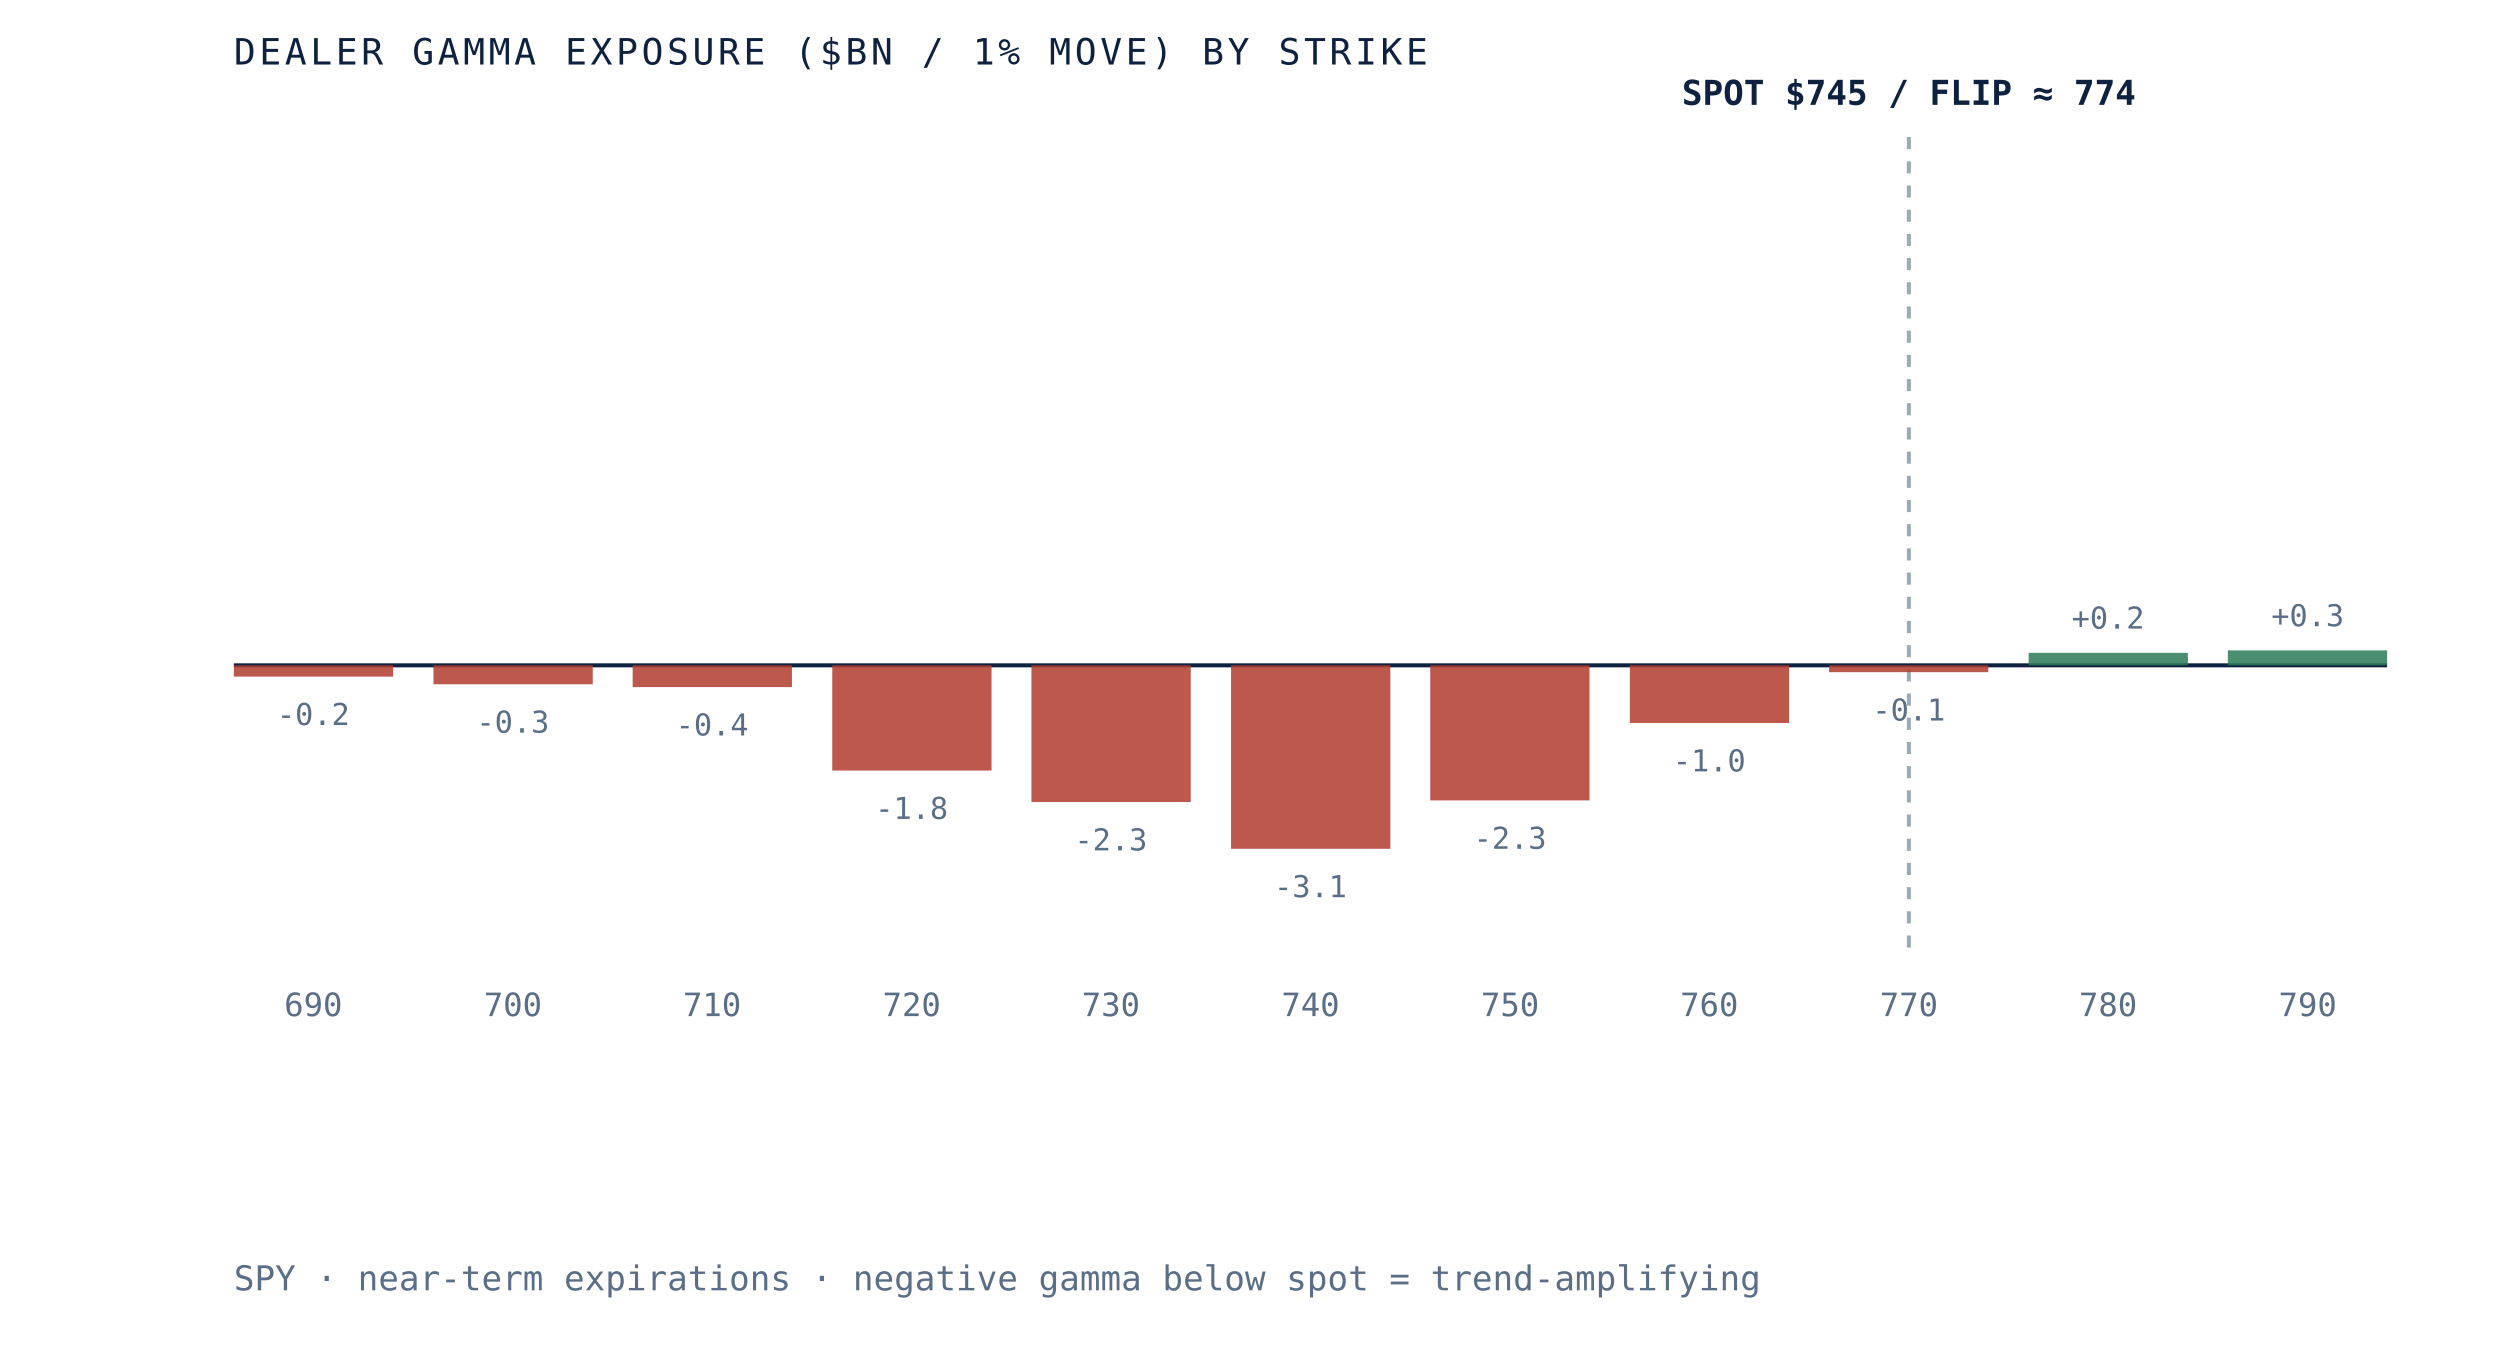
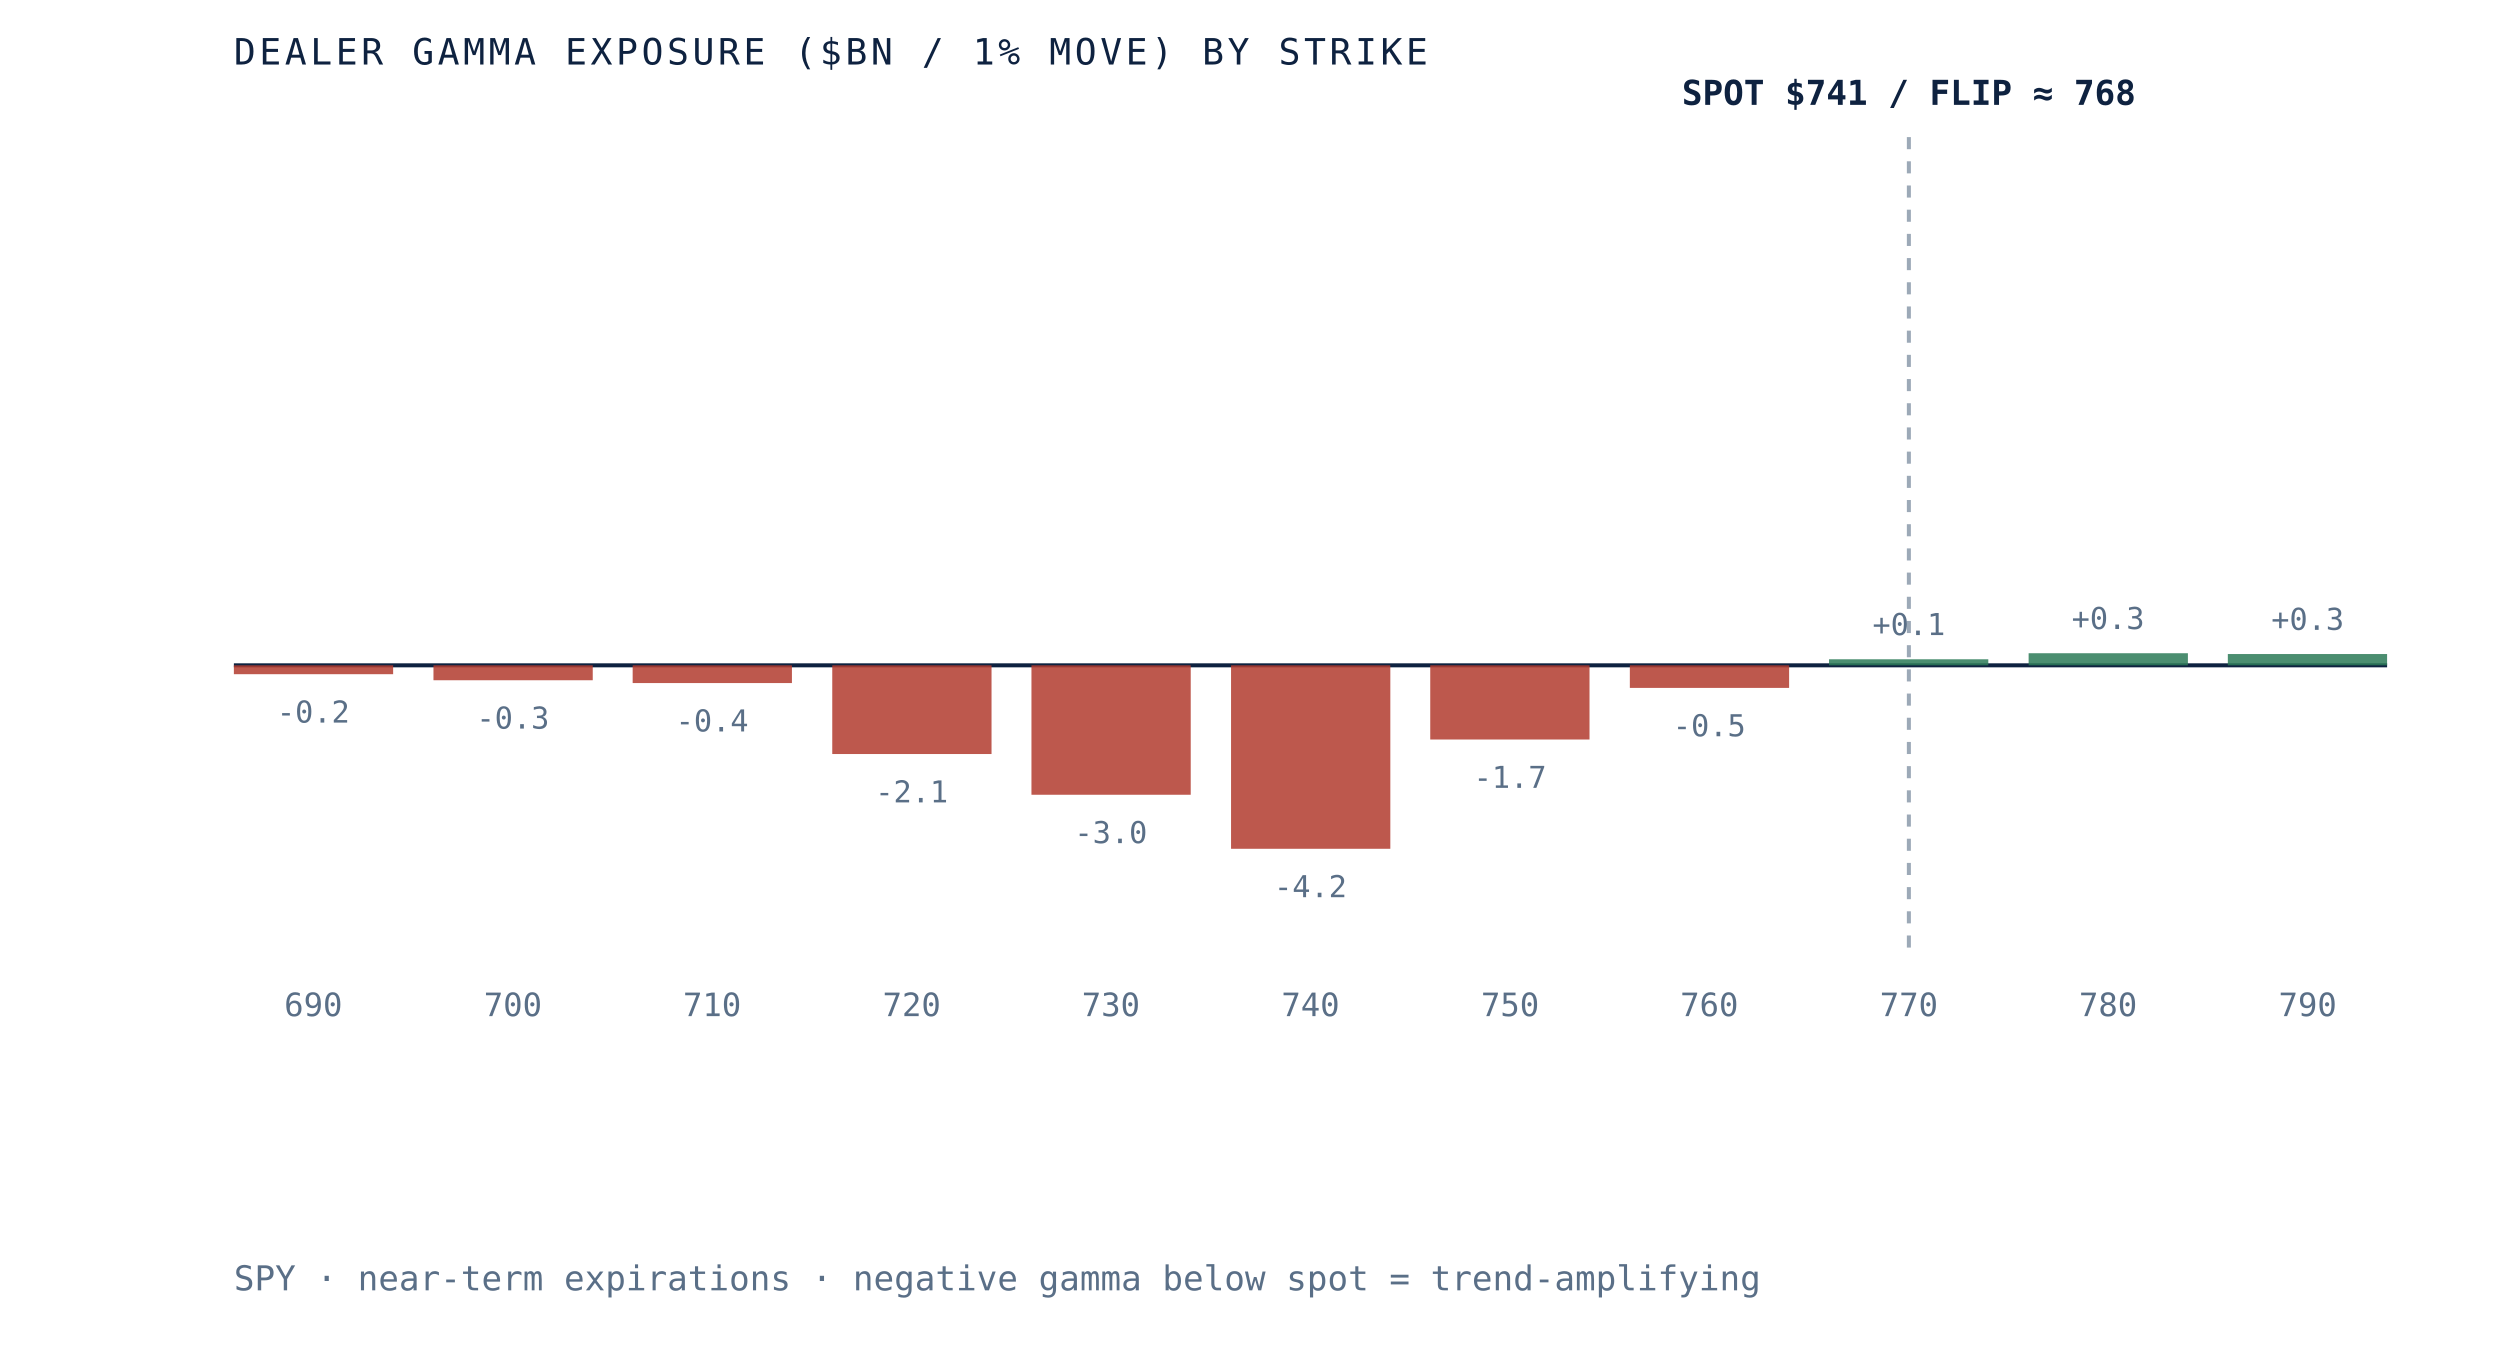
- <svg xmlns="http://www.w3.org/2000/svg" viewBox="0 0 620 340" role="img" aria-label="Dealer gamma exposure by strike for SPY, negative below spot and positive above, gamma flip near 774" preserveAspectRatio="xMidYMid meet" style="width:100%;height:auto;display:block">
+ <svg xmlns="http://www.w3.org/2000/svg" viewBox="0 0 620 340" role="img" aria-label="Dealer gamma exposure by strike for SPY, negative below spot and positive above, gamma flip near 768" preserveAspectRatio="xMidYMid meet" style="width:100%;height:auto;display:block">
  <rect x="0" y="0" width="620" height="340" fill="white" />
  <line x1="58" y1="165" x2="592" y2="165" stroke="#0e2240" stroke-width="1" />
  <line x1="473.4" y1="34" x2="473.4" y2="235" stroke="#5a6f87" stroke-width="1" stroke-dasharray="3 3" opacity="0.6" />
-   <rect x="58.0" y="165.0" width="39.5" height="2.8" fill="#b23b2e" opacity="0.85" />
-   <text x="77.7" y="179.8" text-anchor="middle" font-family="'JetBrains Mono', monospace" font-size="7.5" fill="#5a6f87">-0.2</text>
+   <rect x="58.0" y="165.0" width="39.5" height="2.2" fill="#b23b2e" opacity="0.85" />
+   <text x="77.7" y="179.2" text-anchor="middle" font-family="'JetBrains Mono', monospace" font-size="7.5" fill="#5a6f87">-0.2</text>
  <text x="77.7" y="252" text-anchor="middle" font-family="'JetBrains Mono', monospace" font-size="8" fill="#5a6f87">690</text>
-   <rect x="107.5" y="165.0" width="39.5" height="4.7" fill="#b23b2e" opacity="0.85" />
-   <text x="127.2" y="181.7" text-anchor="middle" font-family="'JetBrains Mono', monospace" font-size="7.5" fill="#5a6f87">-0.3</text>
+   <rect x="107.5" y="165.0" width="39.5" height="3.7" fill="#b23b2e" opacity="0.85" />
+   <text x="127.2" y="180.7" text-anchor="middle" font-family="'JetBrains Mono', monospace" font-size="7.5" fill="#5a6f87">-0.3</text>
  <text x="127.2" y="252" text-anchor="middle" font-family="'JetBrains Mono', monospace" font-size="8" fill="#5a6f87">700</text>
-   <rect x="156.9" y="165.0" width="39.5" height="5.4" fill="#b23b2e" opacity="0.85" />
-   <text x="176.6" y="182.4" text-anchor="middle" font-family="'JetBrains Mono', monospace" font-size="7.5" fill="#5a6f87">-0.4</text>
+   <rect x="156.9" y="165.0" width="39.5" height="4.4" fill="#b23b2e" opacity="0.85" />
+   <text x="176.6" y="181.4" text-anchor="middle" font-family="'JetBrains Mono', monospace" font-size="7.5" fill="#5a6f87">-0.4</text>
  <text x="176.6" y="252" text-anchor="middle" font-family="'JetBrains Mono', monospace" font-size="8" fill="#5a6f87">710</text>
-   <rect x="206.4" y="165.0" width="39.5" height="26.1" fill="#b23b2e" opacity="0.85" />
-   <text x="226.1" y="203.1" text-anchor="middle" font-family="'JetBrains Mono', monospace" font-size="7.5" fill="#5a6f87">-1.8</text>
+   <rect x="206.4" y="165.0" width="39.5" height="22.0" fill="#b23b2e" opacity="0.85" />
+   <text x="226.1" y="199.0" text-anchor="middle" font-family="'JetBrains Mono', monospace" font-size="7.5" fill="#5a6f87">-2.1</text>
  <text x="226.1" y="252" text-anchor="middle" font-family="'JetBrains Mono', monospace" font-size="8" fill="#5a6f87">720</text>
-   <rect x="255.8" y="165.0" width="39.5" height="33.9" fill="#b23b2e" opacity="0.85" />
-   <text x="275.5" y="210.9" text-anchor="middle" font-family="'JetBrains Mono', monospace" font-size="7.5" fill="#5a6f87">-2.3</text>
+   <rect x="255.8" y="165.0" width="39.5" height="32.1" fill="#b23b2e" opacity="0.85" />
+   <text x="275.5" y="209.1" text-anchor="middle" font-family="'JetBrains Mono', monospace" font-size="7.5" fill="#5a6f87">-3.0</text>
  <text x="275.5" y="252" text-anchor="middle" font-family="'JetBrains Mono', monospace" font-size="8" fill="#5a6f87">730</text>
  <rect x="305.3" y="165.0" width="39.5" height="45.5" fill="#b23b2e" opacity="0.85" />
-   <text x="325.0" y="222.5" text-anchor="middle" font-family="'JetBrains Mono', monospace" font-size="7.5" fill="#5a6f87">-3.1</text>
+   <text x="325.0" y="222.5" text-anchor="middle" font-family="'JetBrains Mono', monospace" font-size="7.5" fill="#5a6f87">-4.2</text>
  <text x="325.0" y="252" text-anchor="middle" font-family="'JetBrains Mono', monospace" font-size="8" fill="#5a6f87">740</text>
-   <rect x="354.7" y="165.0" width="39.5" height="33.5" fill="#b23b2e" opacity="0.85" />
-   <text x="374.5" y="210.5" text-anchor="middle" font-family="'JetBrains Mono', monospace" font-size="7.5" fill="#5a6f87">-2.3</text>
+   <rect x="354.7" y="165.0" width="39.5" height="18.4" fill="#b23b2e" opacity="0.85" />
+   <text x="374.5" y="195.4" text-anchor="middle" font-family="'JetBrains Mono', monospace" font-size="7.5" fill="#5a6f87">-1.7</text>
  <text x="374.5" y="252" text-anchor="middle" font-family="'JetBrains Mono', monospace" font-size="8" fill="#5a6f87">750</text>
-   <rect x="404.2" y="165.0" width="39.5" height="14.3" fill="#b23b2e" opacity="0.85" />
-   <text x="423.9" y="191.3" text-anchor="middle" font-family="'JetBrains Mono', monospace" font-size="7.5" fill="#5a6f87">-1.0</text>
+   <rect x="404.2" y="165.0" width="39.5" height="5.6" fill="#b23b2e" opacity="0.85" />
+   <text x="423.9" y="182.6" text-anchor="middle" font-family="'JetBrains Mono', monospace" font-size="7.5" fill="#5a6f87">-0.5</text>
  <text x="423.9" y="252" text-anchor="middle" font-family="'JetBrains Mono', monospace" font-size="8" fill="#5a6f87">760</text>
-   <rect x="453.6" y="165.0" width="39.5" height="1.7" fill="#b23b2e" opacity="0.85" />
-   <text x="473.4" y="178.7" text-anchor="middle" font-family="'JetBrains Mono', monospace" font-size="7.5" fill="#5a6f87">-0.1</text>
+   <rect x="453.6" y="163.5" width="39.5" height="1.5" fill="#2c7a57" opacity="0.85" />
+   <text x="473.4" y="157.5" text-anchor="middle" font-family="'JetBrains Mono', monospace" font-size="7.5" fill="#5a6f87">+0.1</text>
  <text x="473.4" y="252" text-anchor="middle" font-family="'JetBrains Mono', monospace" font-size="8" fill="#5a6f87">770</text>
-   <rect x="503.1" y="161.9" width="39.5" height="3.1" fill="#2c7a57" opacity="0.85" />
-   <text x="522.8" y="155.9" text-anchor="middle" font-family="'JetBrains Mono', monospace" font-size="7.5" fill="#5a6f87">+0.2</text>
+   <rect x="503.1" y="162.0" width="39.5" height="3.0" fill="#2c7a57" opacity="0.85" />
+   <text x="522.8" y="156.0" text-anchor="middle" font-family="'JetBrains Mono', monospace" font-size="7.5" fill="#5a6f87">+0.3</text>
  <text x="522.8" y="252" text-anchor="middle" font-family="'JetBrains Mono', monospace" font-size="8" fill="#5a6f87">780</text>
-   <rect x="552.5" y="161.3" width="39.5" height="3.7" fill="#2c7a57" opacity="0.85" />
-   <text x="572.3" y="155.3" text-anchor="middle" font-family="'JetBrains Mono', monospace" font-size="7.5" fill="#5a6f87">+0.3</text>
+   <rect x="552.5" y="162.2" width="39.5" height="2.8" fill="#2c7a57" opacity="0.85" />
+   <text x="572.3" y="156.2" text-anchor="middle" font-family="'JetBrains Mono', monospace" font-size="7.5" fill="#5a6f87">+0.3</text>
  <text x="572.3" y="252" text-anchor="middle" font-family="'JetBrains Mono', monospace" font-size="8" fill="#5a6f87">790</text>
-   <text x="473.4" y="26" text-anchor="middle" font-family="'JetBrains Mono', monospace" font-size="8.5" font-weight="bold" fill="#0e2240">SPOT $745 / FLIP ≈ 774</text>
+   <text x="473.4" y="26" text-anchor="middle" font-family="'JetBrains Mono', monospace" font-size="8.5" font-weight="bold" fill="#0e2240">SPOT $741 / FLIP ≈ 768</text>
  <text x="58" y="16" font-family="'JetBrains Mono', monospace" font-size="9" letter-spacing="0.1em" fill="#0e2240">DEALER GAMMA EXPOSURE ($BN / 1% MOVE) BY STRIKE</text>
  <text x="58" y="320" font-family="'JetBrains Mono', monospace" font-size="8.5" fill="#5a6f87">SPY · near-term expirations · negative gamma below spot = trend-amplifying</text>
</svg>
